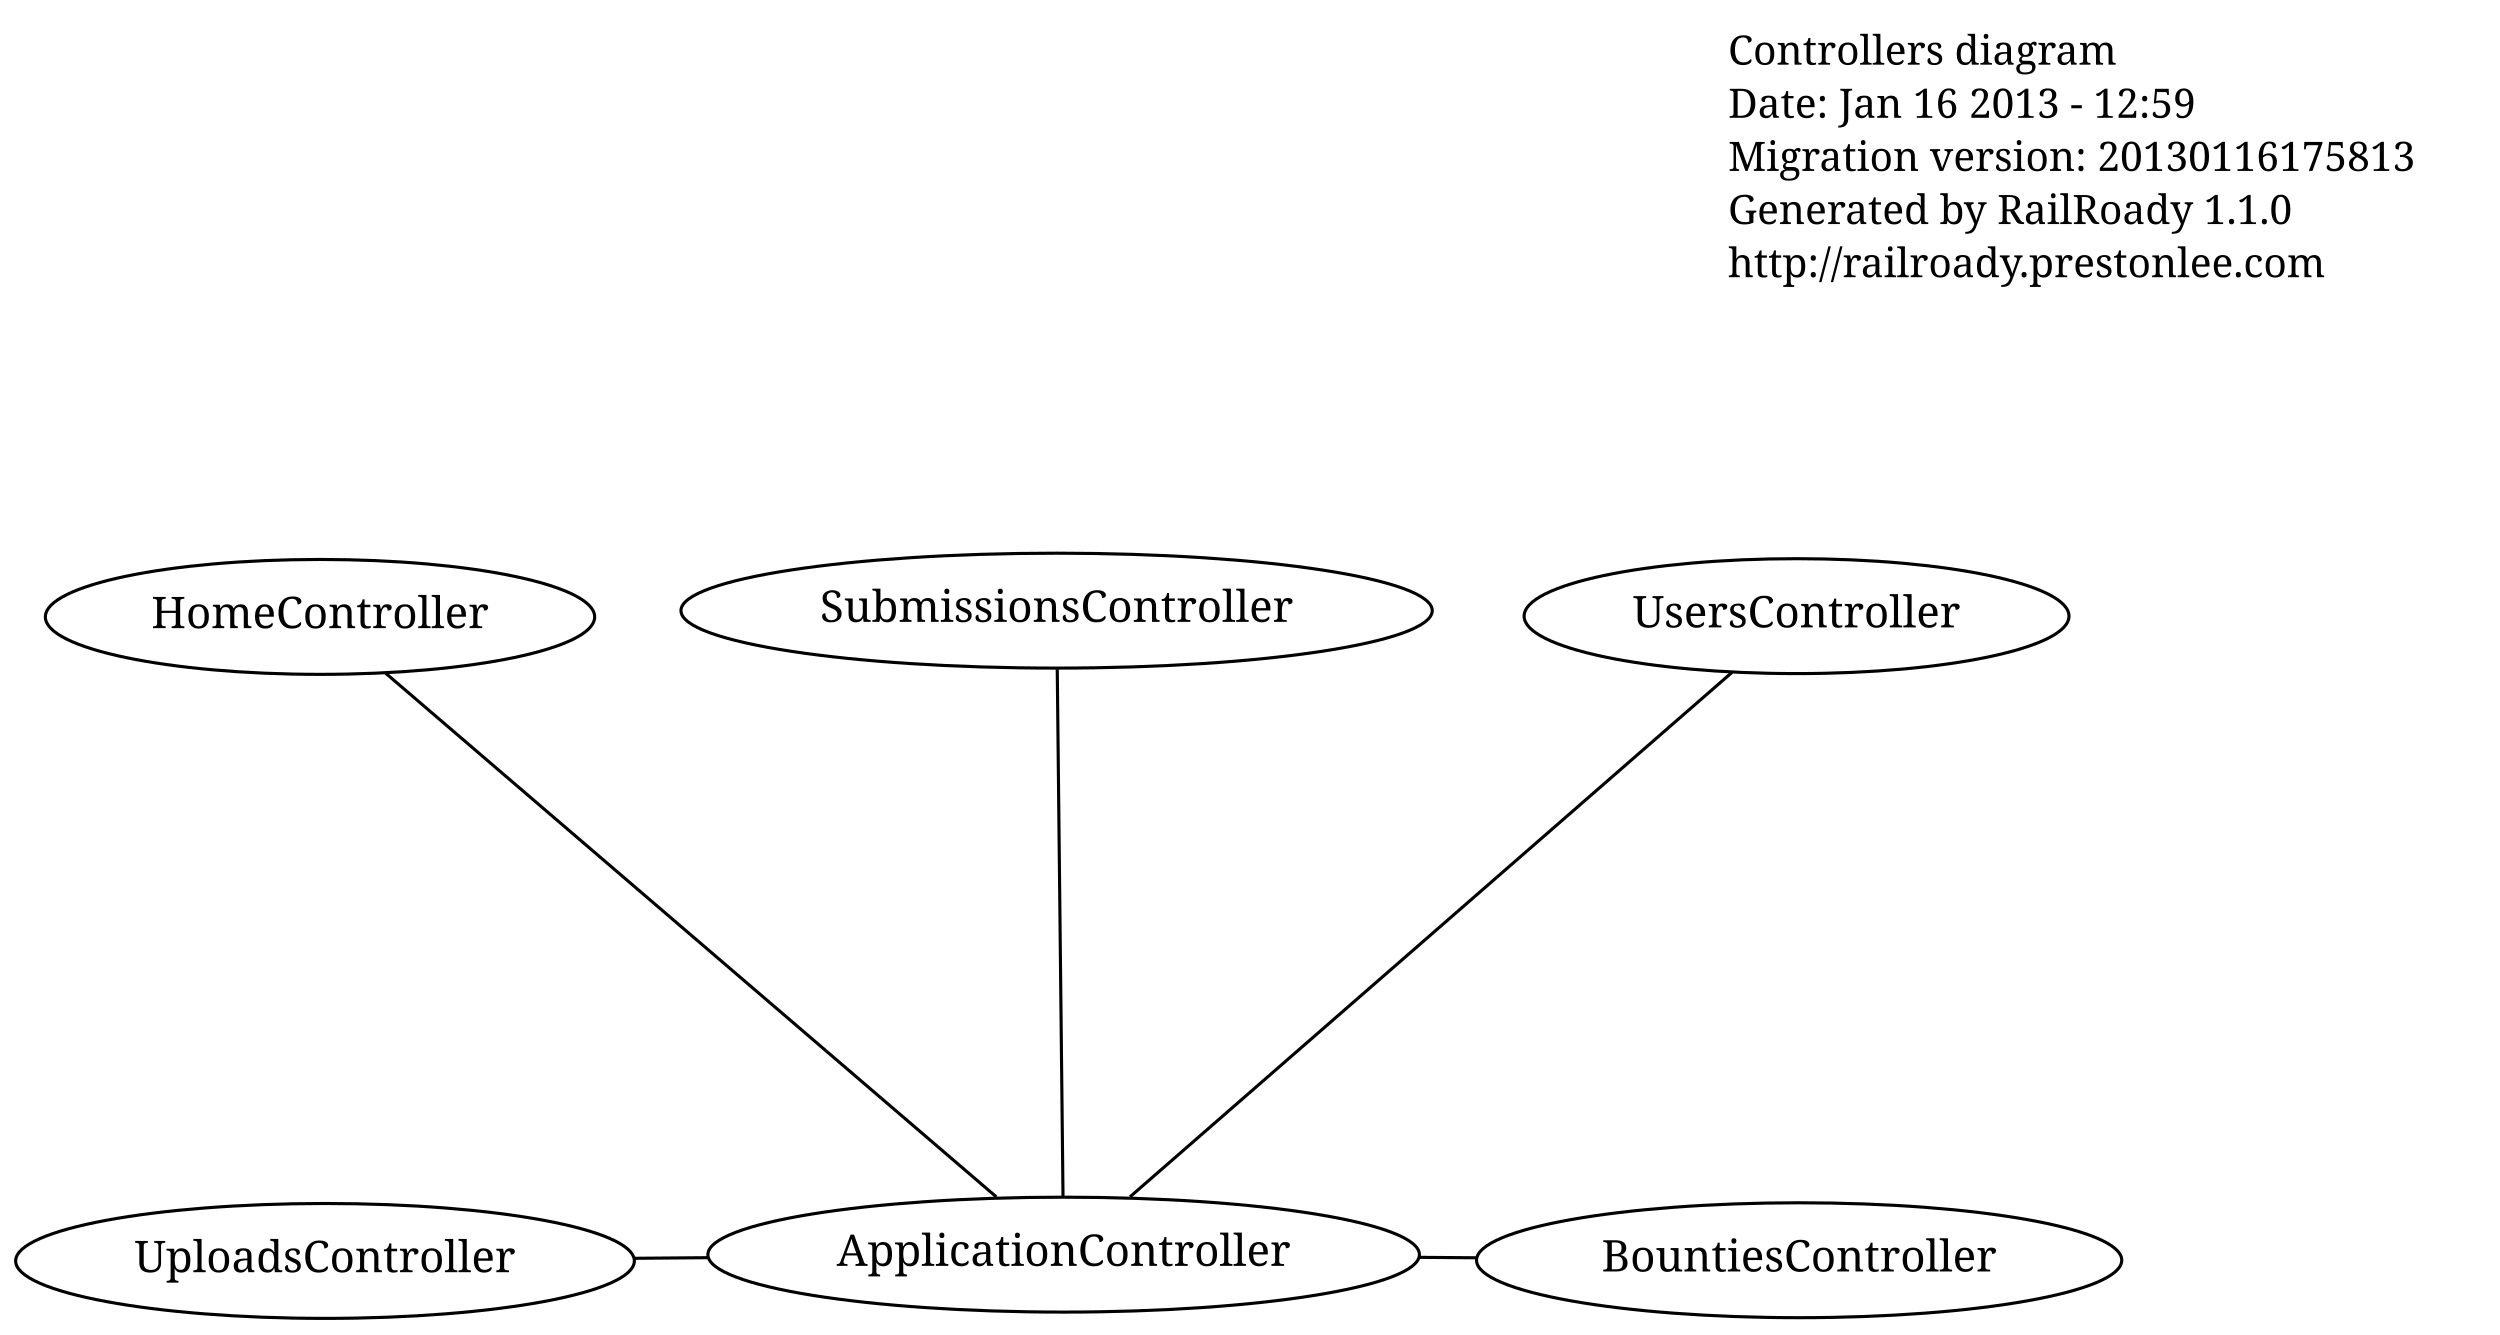
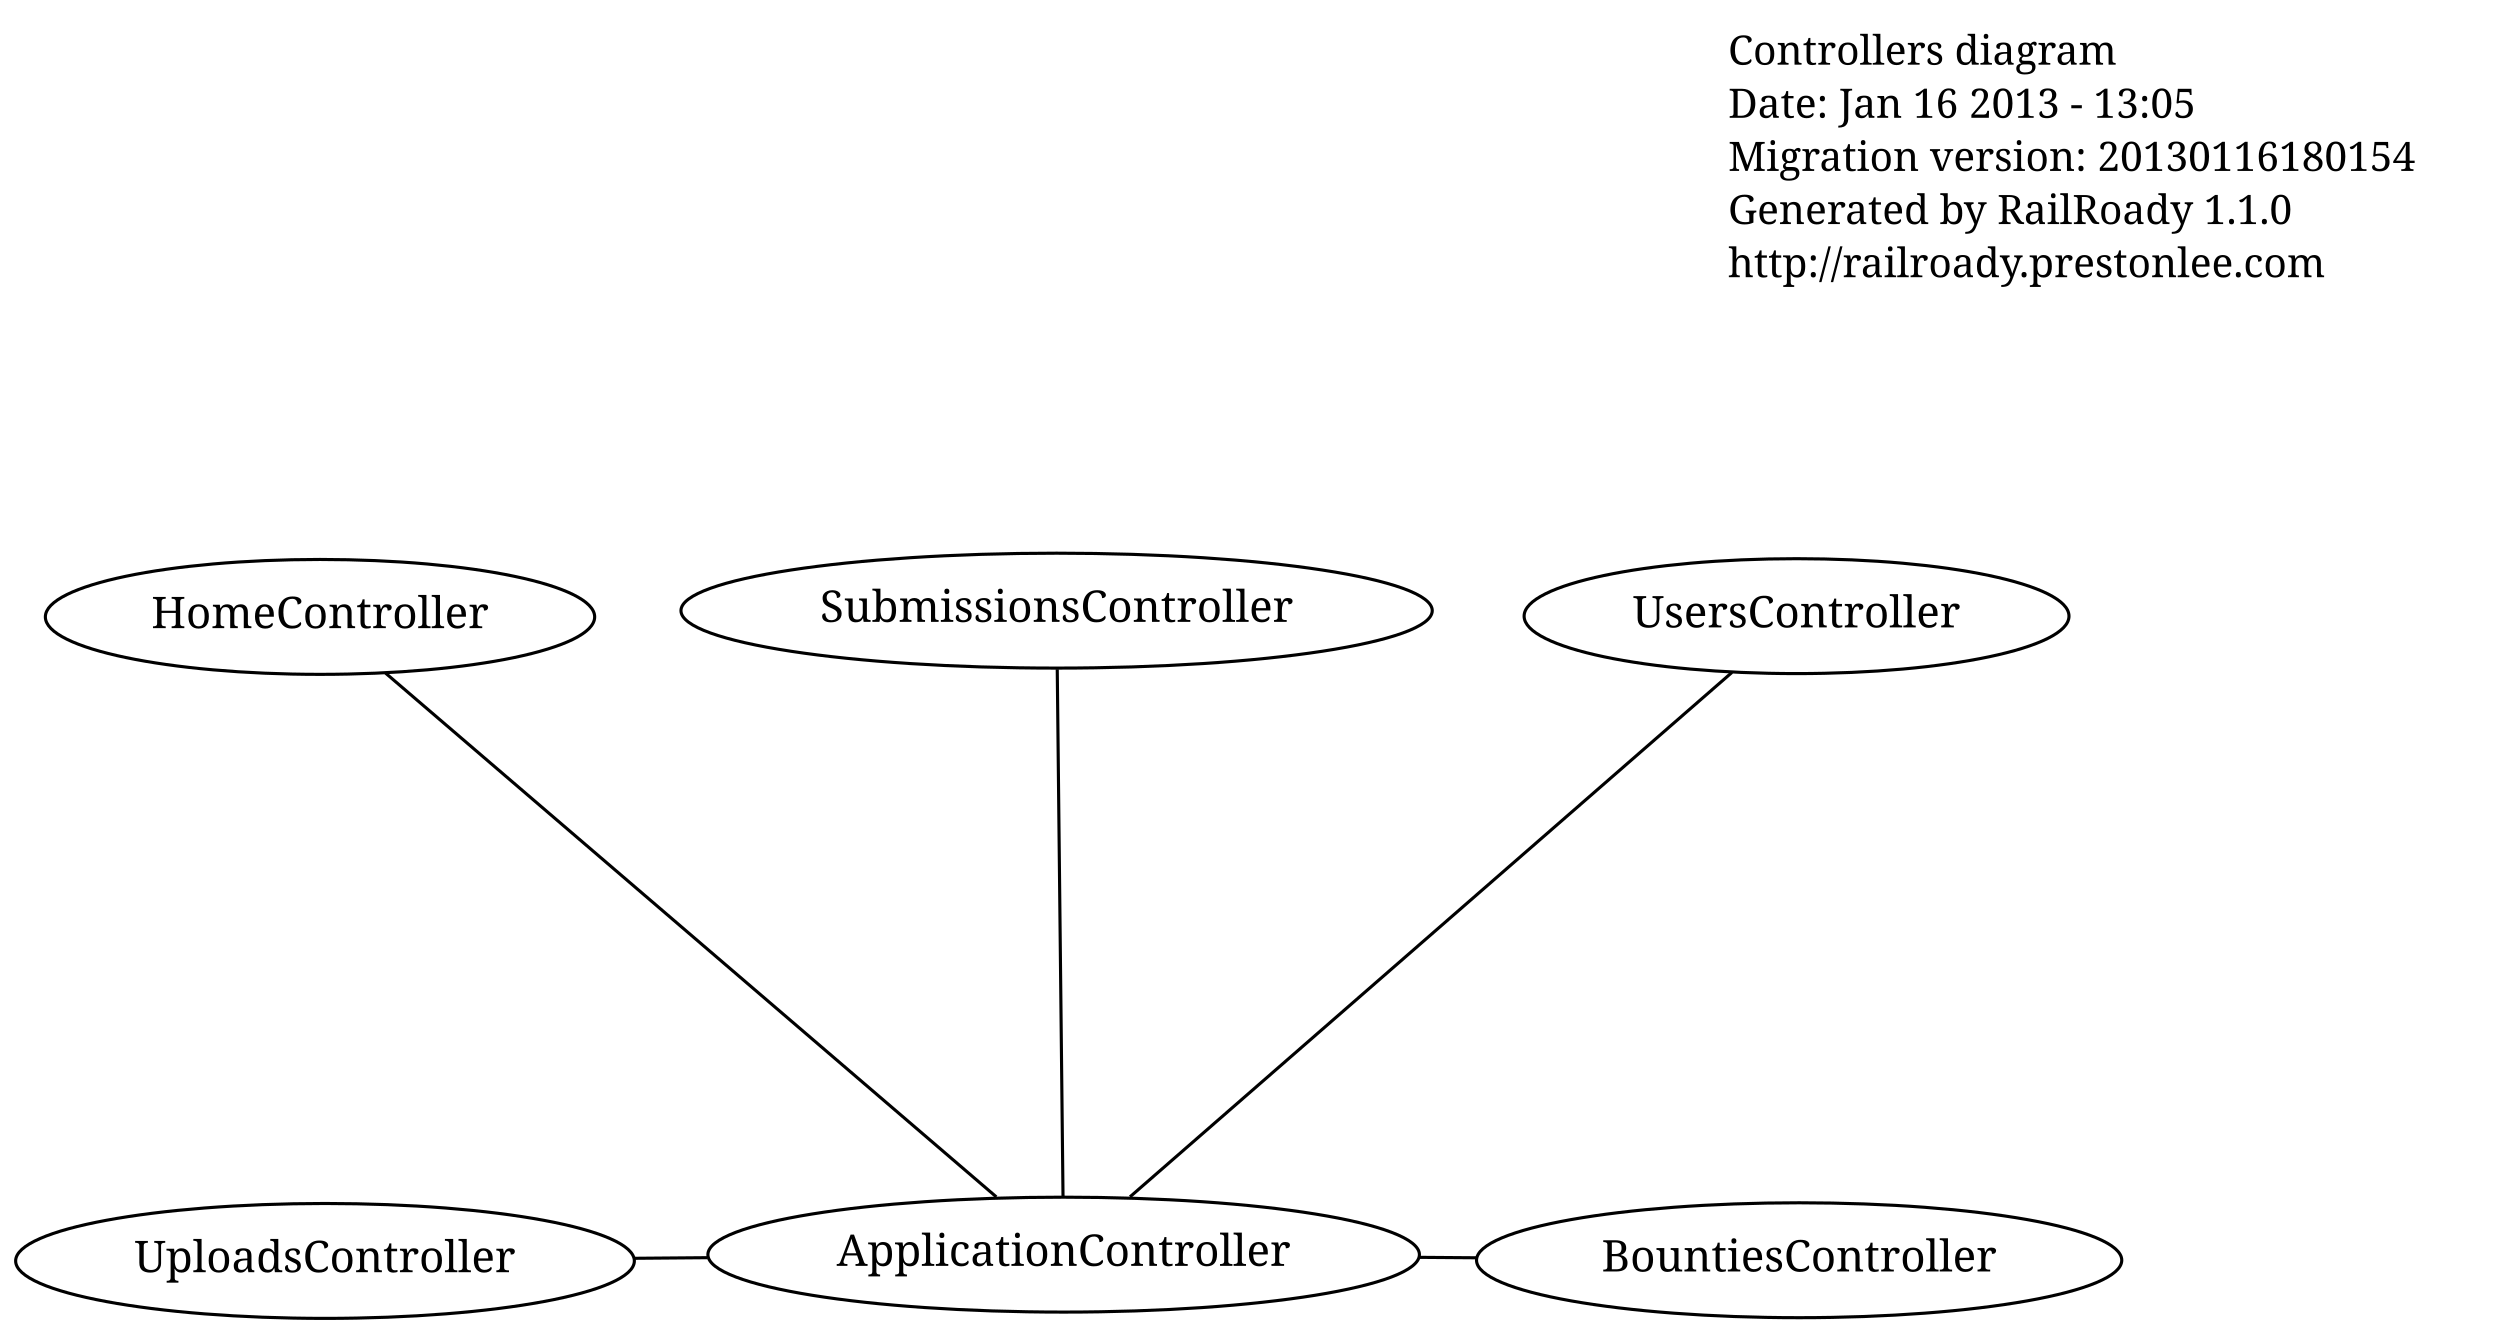
<svg xmlns="http://www.w3.org/2000/svg" width="800pt" height="427pt" viewBox="0.00 0.00 800.00 427.00">
  <g id="graph1" class="graph" transform="scale(1 1) rotate(0) translate(4 423)">
    <polygon fill="white" stroke="white" points="-4,5 -4,-423 797,-423 797,5 -4,5" />
    <g id="node1" class="node">
      <text text-anchor="start" x="549" y="-402.3" font-family="Times Roman,serif" font-size="13.00">Controllers diagram</text>
-       <text text-anchor="start" x="549" y="-385.3" font-family="Times Roman,serif" font-size="13.00">Date: Jan 16 2013 - 12:59</text>
-       <text text-anchor="start" x="549" y="-368.3" font-family="Times Roman,serif" font-size="13.00">Migration version: 20130116175813</text>
+       <text text-anchor="start" x="549" y="-385.3" font-family="Times Roman,serif" font-size="13.00">Date: Jan 16 2013 - 13:05</text>
+       <text text-anchor="start" x="549" y="-368.3" font-family="Times Roman,serif" font-size="13.00">Migration version: 20130116180154</text>
      <text text-anchor="start" x="549" y="-351.3" font-family="Times Roman,serif" font-size="13.00">Generated by RailRoady 1.1.0</text>
      <text text-anchor="start" x="549" y="-334.3" font-family="Times Roman,serif" font-size="13.00">http://railroady.prestonlee.com</text>
    </g>
    <g id="node2" class="node">
      <ellipse fill="none" stroke="black" cx="100" cy="-19.5" rx="98.995" ry="18.385" />
      <text text-anchor="middle" x="100" y="-15.9" font-family="Times Roman,serif" font-size="14.00">UploadsController</text>
    </g>
    <g id="node3" class="node">
      <ellipse fill="none" stroke="black" cx="571.726" cy="-19.725" rx="103.238" ry="18.385" />
      <text text-anchor="middle" x="571.726" y="-16.125" font-family="Times Roman,serif" font-size="14.00">BountiesController</text>
    </g>
    <g id="node4" class="node">
      <ellipse fill="none" stroke="black" cx="336.369" cy="-21.516" rx="113.844" ry="18.385" />
      <text text-anchor="middle" x="336.369" y="-17.916" font-family="Times Roman,serif" font-size="14.00">ApplicationController</text>
    </g>
    <g id="edge2" class="edge">
      <path fill="none" stroke="black" d="M222.339,-20.543C214.547,-20.477 206.731,-20.41 199.027,-20.345" />
    </g>
    <g id="edge4" class="edge">
      <path fill="none" stroke="black" d="M450.256,-20.65C456.357,-20.603 462.472,-20.557 468.535,-20.511" />
    </g>
    <g id="node5" class="node">
      <ellipse fill="none" stroke="black" cx="334.115" cy="-227.595" rx="120.208" ry="18.385" />
      <text text-anchor="middle" x="334.115" y="-223.995" font-family="Times Roman,serif" font-size="14.00">SubmissionsController</text>
    </g>
    <g id="edge6" class="edge">
      <path fill="none" stroke="black" d="M336.165,-40.168C335.737,-79.304 334.749,-169.608 334.32,-208.837" />
    </g>
    <g id="node6" class="node">
      <ellipse fill="none" stroke="black" cx="570.896" cy="-225.835" rx="87.18" ry="18.385" />
      <text text-anchor="middle" x="570.896" y="-222.235" font-family="Times Roman,serif" font-size="14.00">UsersController</text>
    </g>
    <g id="edge8" class="edge">
      <path fill="none" stroke="black" d="M357.596,-40.008C402.359,-79.007 505.947,-169.252 550.222,-207.824" />
    </g>
    <g id="node7" class="node">
      <ellipse fill="none" stroke="black" cx="98.405" cy="-225.589" rx="87.889" ry="18.385" />
      <text text-anchor="middle" x="98.405" y="-221.989" font-family="Times Roman,serif" font-size="14.00">HomeController</text>
    </g>
    <g id="edge10" class="edge">
      <path fill="none" stroke="black" d="M314.832,-39.986C269.412,-78.937 164.306,-169.074 119.382,-207.6" />
    </g>
  </g>
</svg>
